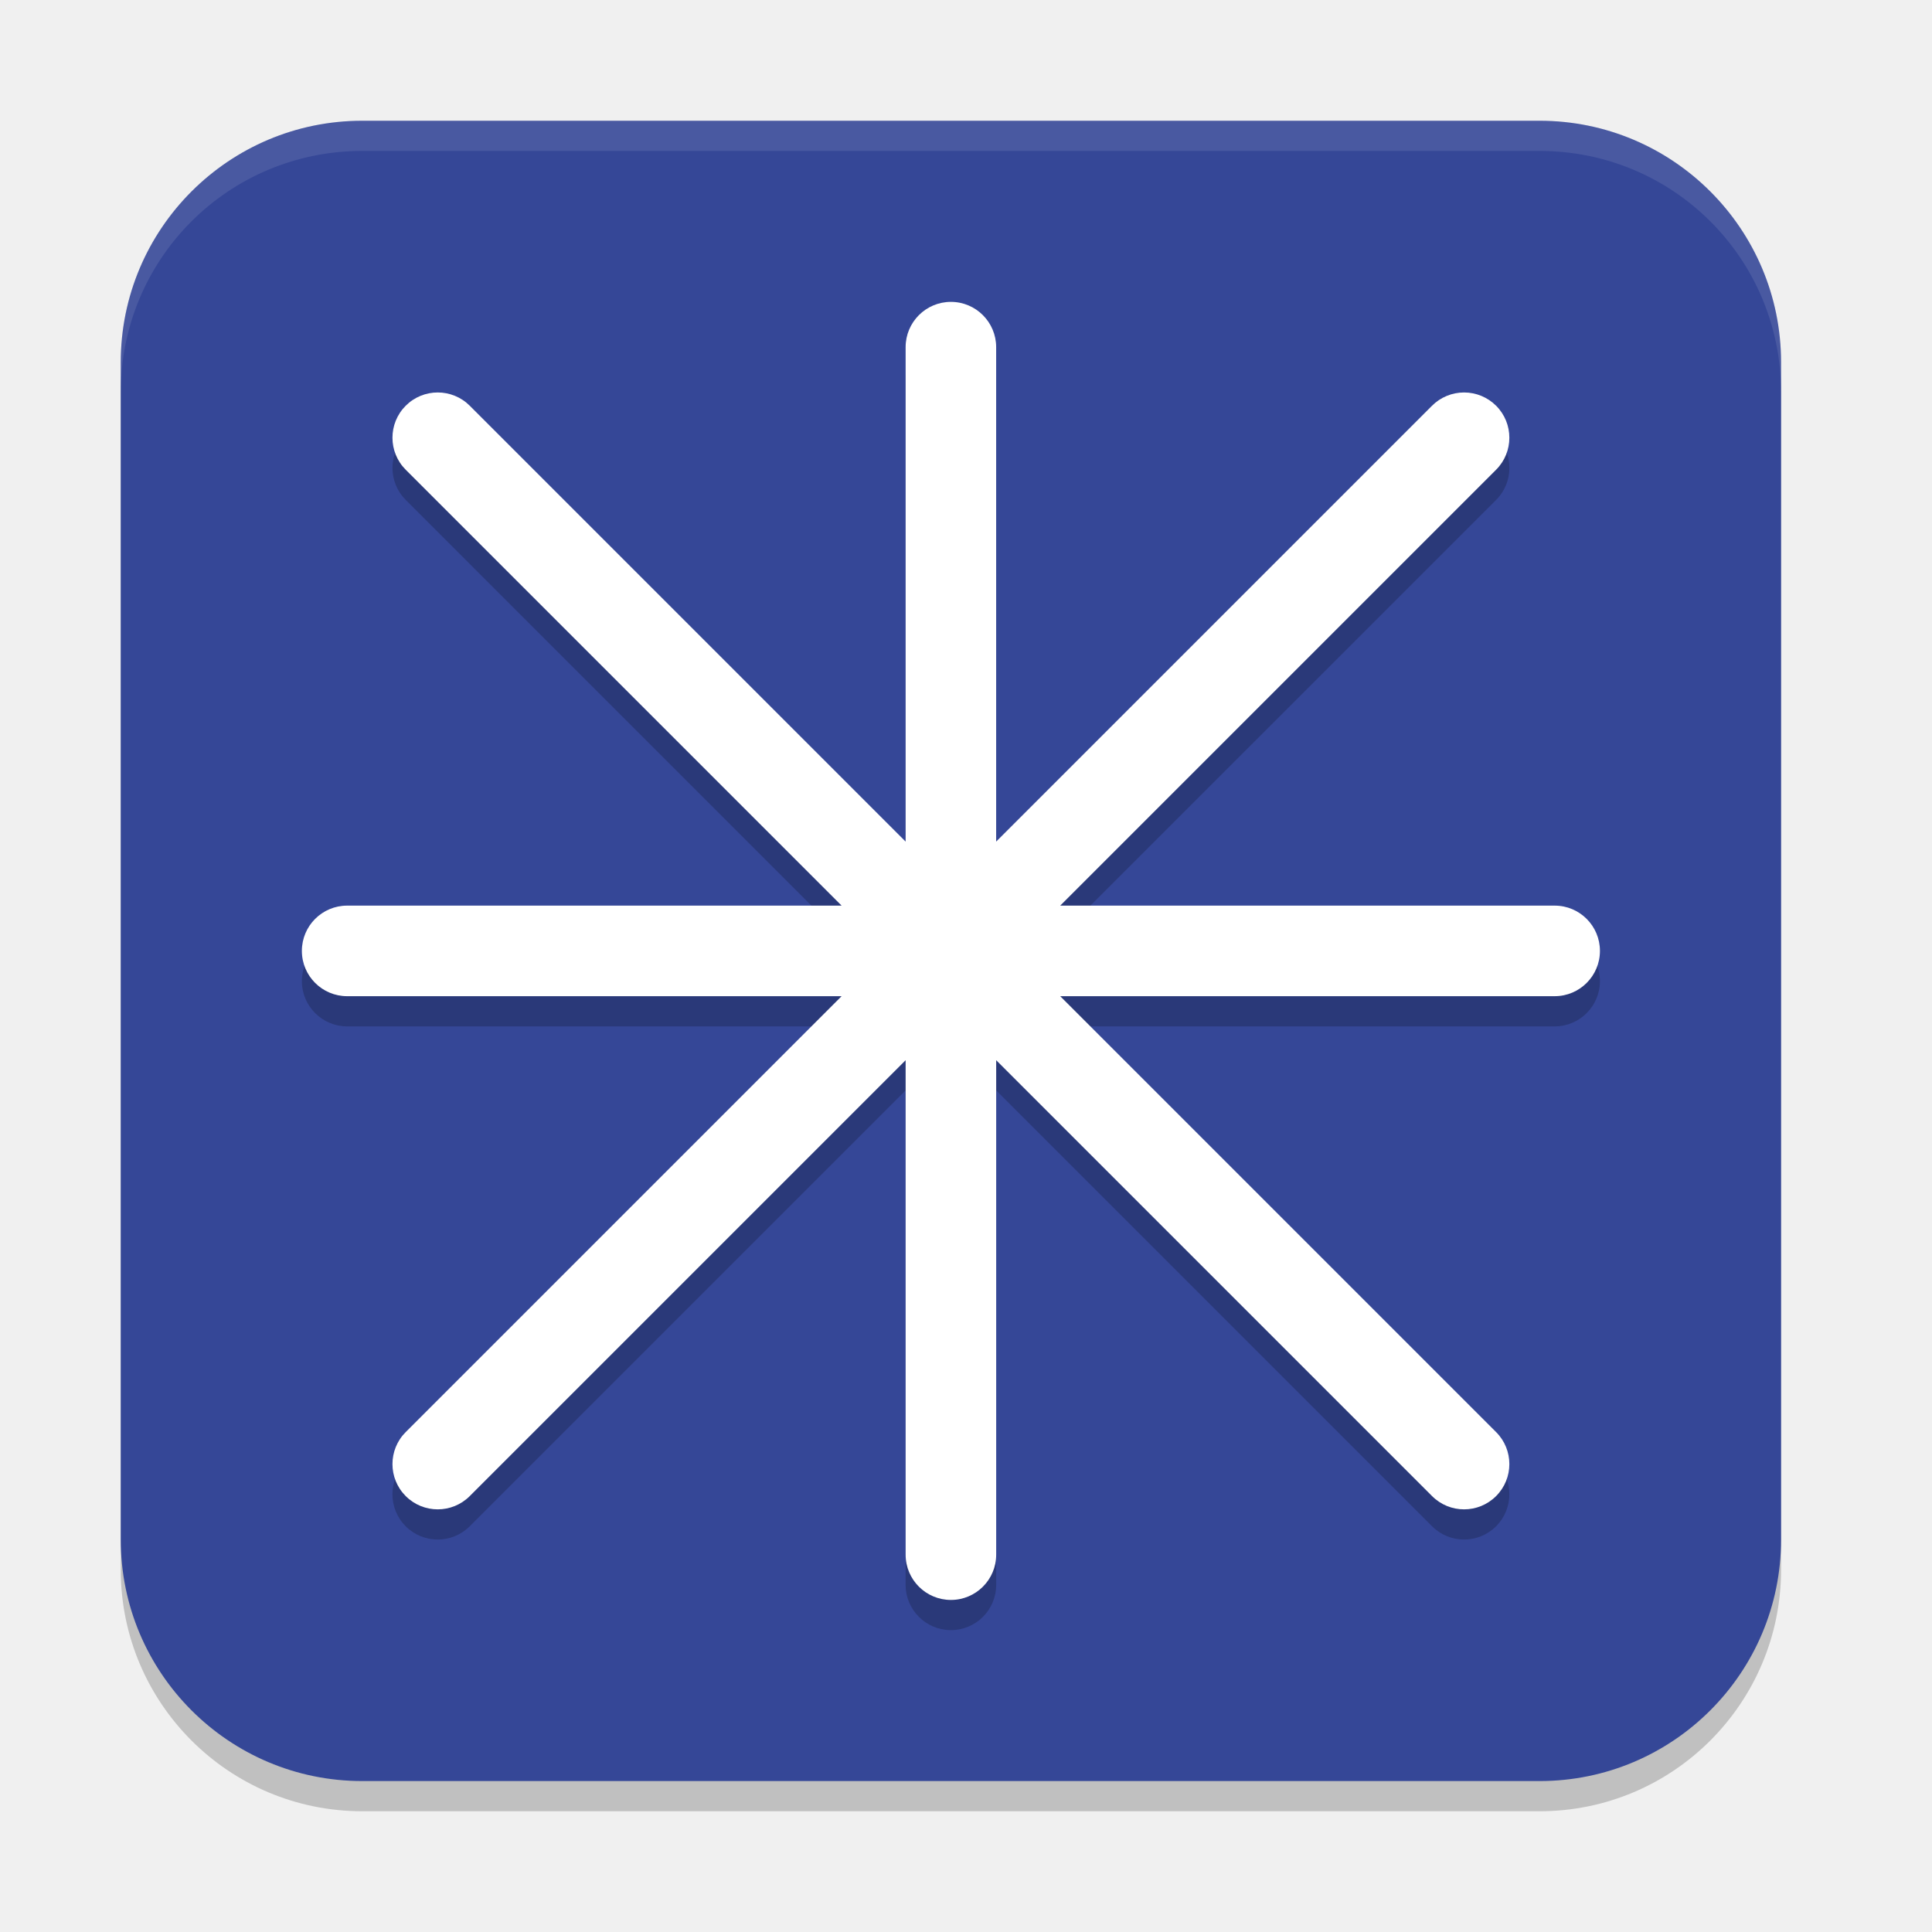
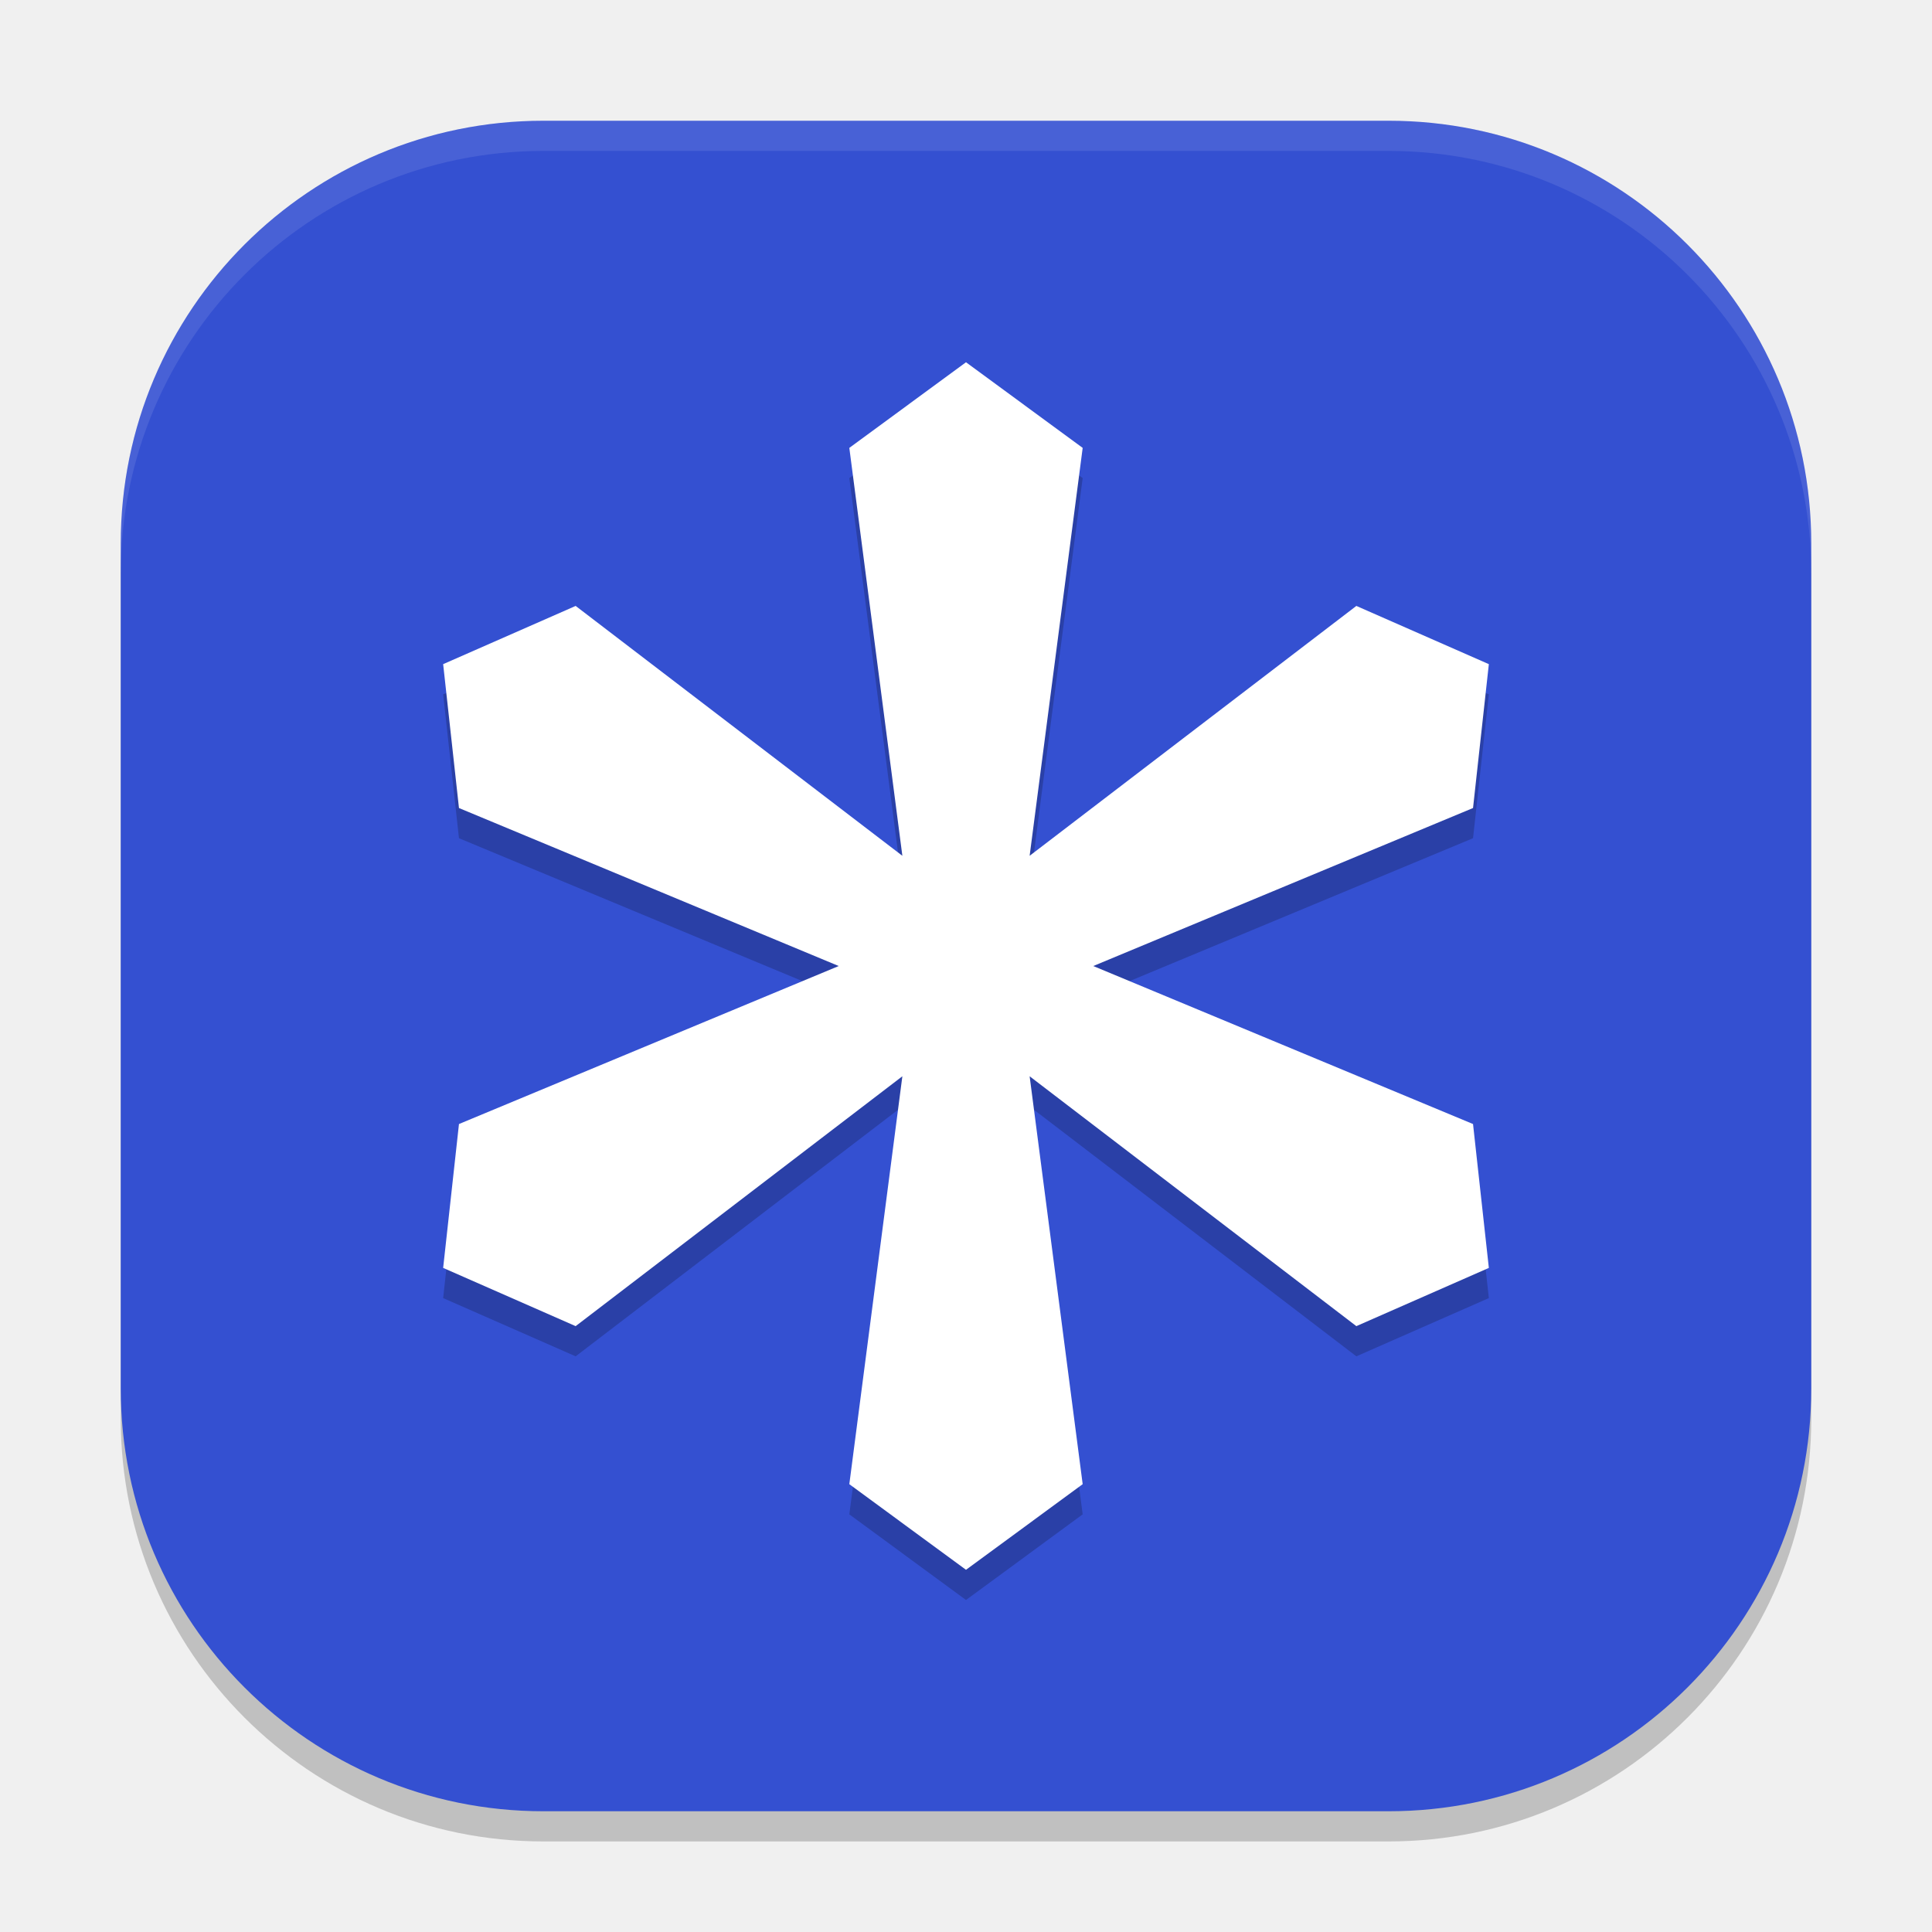
<svg xmlns="http://www.w3.org/2000/svg" width="64" height="64" version="1.1">
-   <rect x="4" y="5" width="55" height="55" rx="8" ry="8" style="opacity:.2" />
-   <rect x="4" y="4" width="55" height="55" rx="8" ry="8" style="fill:#354797" />
-   <path d="m12 4c-4.432 0-8 3.568-8 8v1c0-4.432 3.568-8 8-8h39c4.432 0 8 3.568 8 8v-1c0-4.432-3.568-8-8-8h-39z" style="fill:#ffffff;opacity:.1" />
-   <path d="M 31.5,11 A 1.5,1.5 0 0 0 30,12.5 V 28.879 L 15.561,14.439 a 1.5,1.5 0 0 0 -2.121,0 1.5,1.5 0 0 0 0,2.121 L 27.879,31 H 11.5 A 1.5,1.5 0 0 0 10,32.5 1.5,1.5 0 0 0 11.5,34 H 27.879 L 13.439,48.439 a 1.5,1.5 0 0 0 0,2.121 1.5,1.5 0 0 0 2.121,0 L 30,36.121 V 52.5 A 1.5,1.5 0 0 0 31.5,54 1.5,1.5 0 0 0 33,52.5 V 36.121 l 14.439,14.439 a 1.5,1.5 0 0 0 2.121,0 1.5,1.5 0 0 0 0,-2.121 L 35.121,34 H 51.5 A 1.5,1.5 0 0 0 53,32.5 1.5,1.5 0 0 0 51.5,31 H 35.121 L 49.561,16.561 a 1.5,1.5 0 0 0 0,-2.121 A 1.5,1.5 0 0 0 48.5,14 1.5,1.5 0 0 0 47.439,14.439 L 33,28.879 V 12.5 A 1.5,1.5 0 0 0 31.5,11 Z" style="opacity:.2" />
-   <path d="m31.5 10a1.5 1.5 0 0 0-1.5 1.5v16.379l-14.439-14.439a1.5 1.5 0 0 0-2.121 0 1.5 1.5 0 0 0 0 2.121l14.439 14.439h-16.379a1.5 1.5 0 0 0-1.5 1.5 1.5 1.5 0 0 0 1.5 1.5h16.379l-14.439 14.439a1.5 1.5 0 0 0 0 2.121 1.5 1.5 0 0 0 2.121 0l14.439-14.439v16.379a1.5 1.5 0 0 0 1.5 1.5 1.5 1.5 0 0 0 1.5-1.5v-16.379l14.439 14.439a1.5 1.5 0 0 0 2.121 0 1.5 1.5 0 0 0 0-2.121l-14.439-14.439h16.379a1.5 1.5 0 0 0 1.5-1.5 1.5 1.5 0 0 0-1.5-1.5h-16.379l14.439-14.439a1.5 1.5 0 0 0 0-2.121 1.5 1.5 0 0 0-1.061-0.439 1.5 1.5 0 0 0-1.061 0.439l-14.439 14.439v-16.379a1.5 1.5 0 0 0-1.5-1.5z" style="fill:#ffffff" />
+   <rect x="4" y="5" width="56" height="56" rx="14" ry="14" style="opacity:.2" />
+   <rect x="4" y="4" width="56" height="56" rx="14" ry="14" style="fill:#3450d1" />
+   <path d="m4 18a14 14 0 0 1 14-14h28a14 14 0 0 1 14 14v1a14 14 0 0 0-14-14h-28a14 14 0 0 0-14 14z" style="fill:#ffffff;opacity:.1" />
+   <path d="m28.135 15.837 3.865-2.837 3.865 2.837-1.757 13.512 10.823-8.277 4.389 1.929-0.524 4.766-12.58 5.234 12.58 5.234 0.524 4.766-4.389 1.929-10.823-8.277 1.757 13.512-3.865 2.837-3.865-2.837 1.757-13.512-10.823 8.277-4.389-1.929 0.524-4.766 12.58-5.234-12.58-5.234-0.524-4.766 4.389-1.929 10.823 8.277z" style="opacity:.2" />
+   <path d="m28.135 14.837 3.865-2.837 3.865 2.837-1.757 13.512 10.823-8.277 4.389 1.929-0.524 4.766-12.58 5.234 12.58 5.234 0.524 4.766-4.389 1.929-10.823-8.277 1.757 13.512-3.865 2.837-3.865-2.837 1.757-13.512-10.823 8.277-4.389-1.929 0.524-4.766 12.58-5.234-12.58-5.234-0.524-4.766 4.389-1.929 10.823 8.277z" style="fill:#ffffff" />
</svg>
